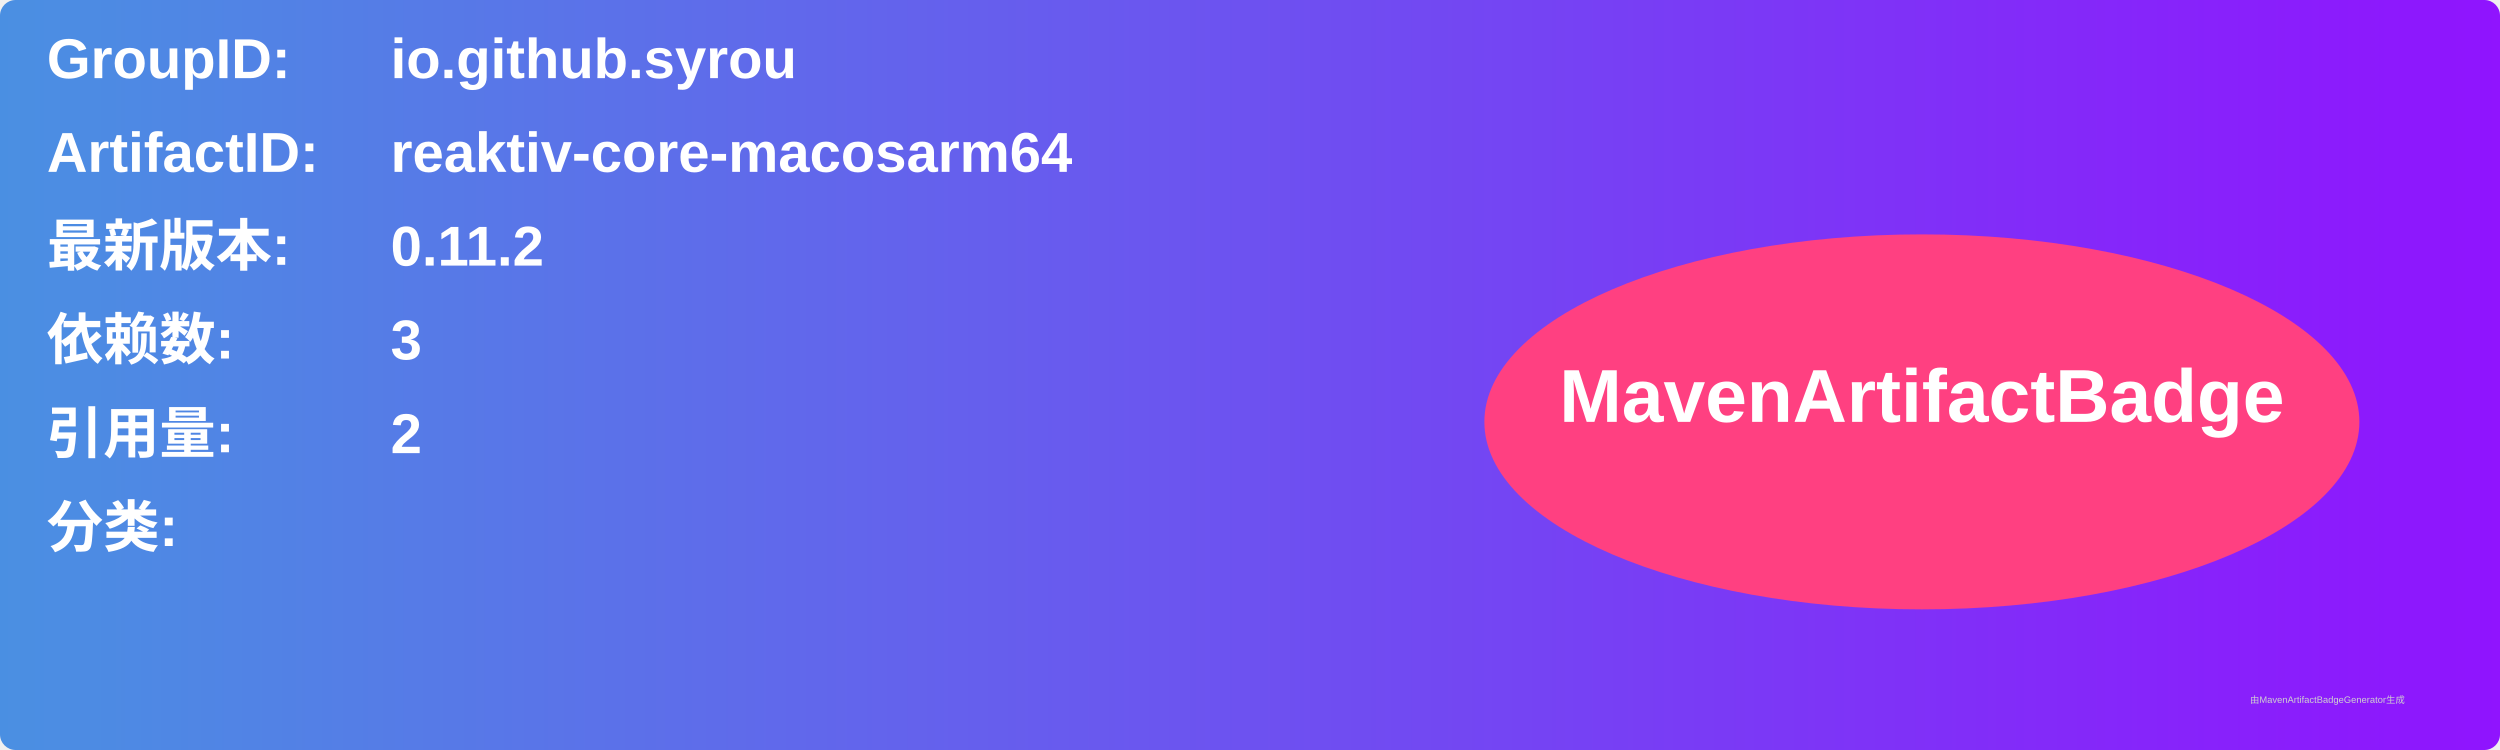
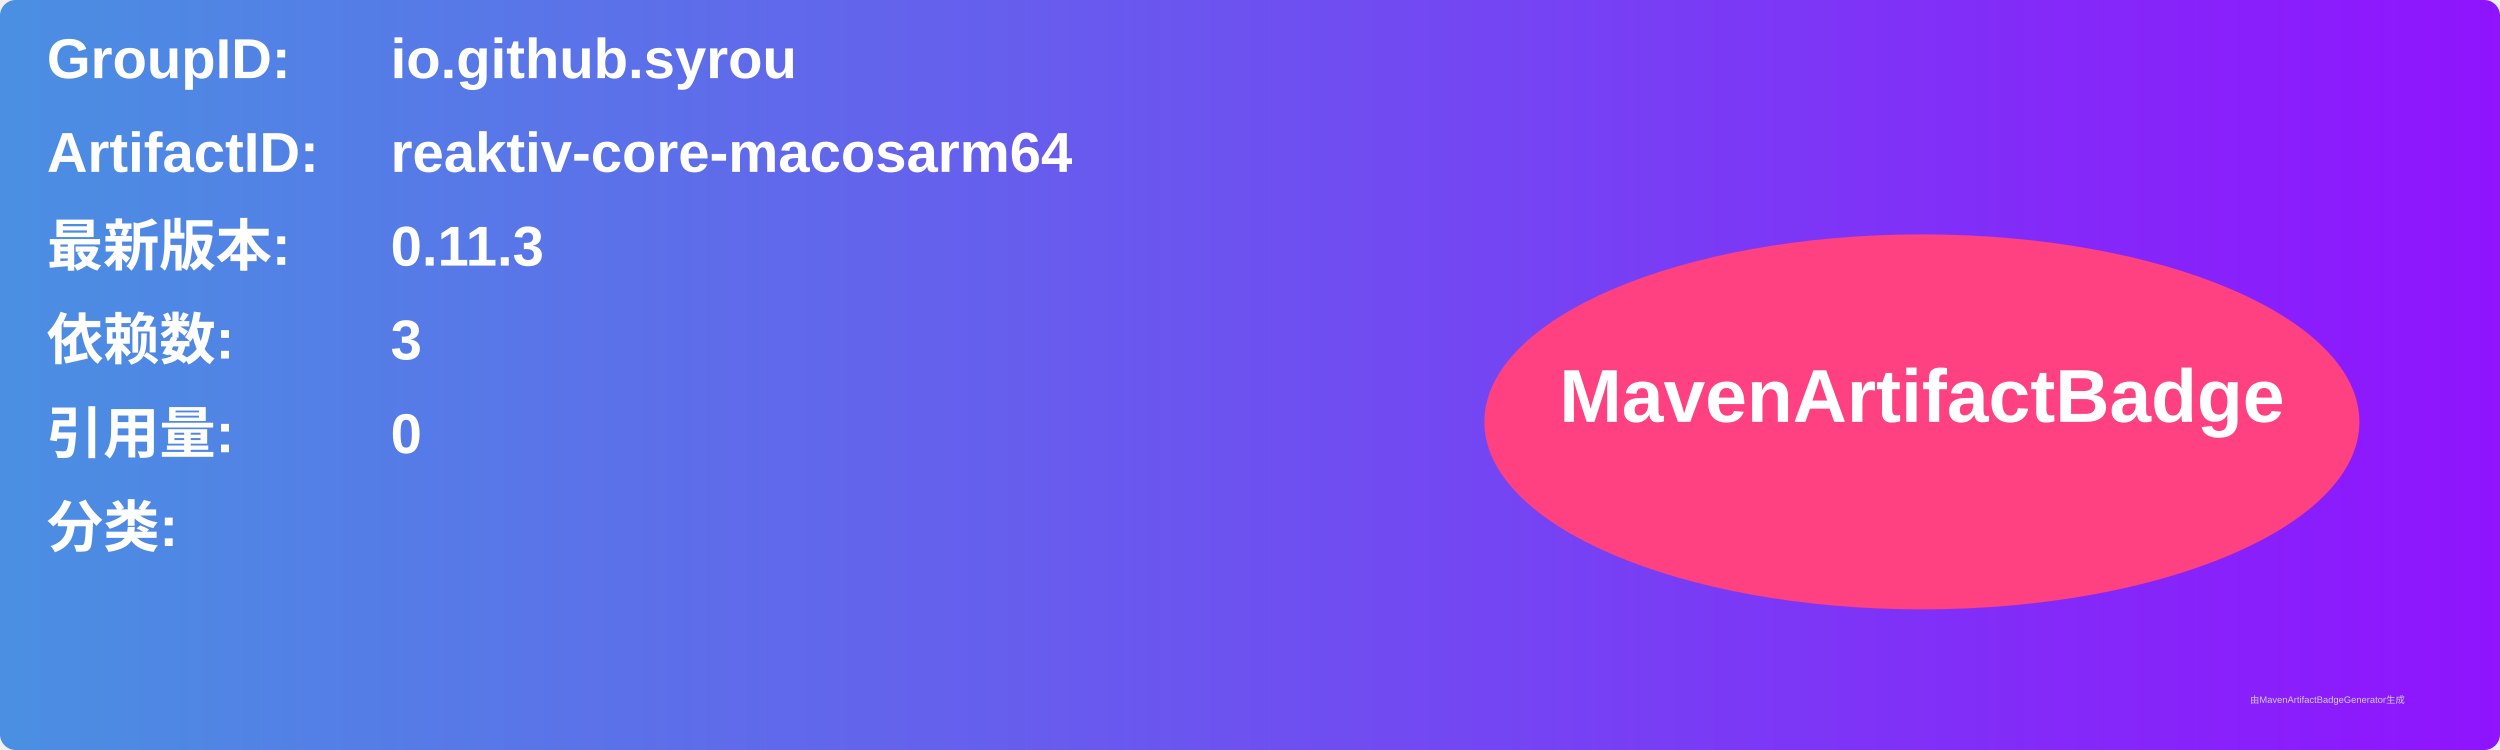
<svg xmlns="http://www.w3.org/2000/svg" width="800" height="240" viewBox="0 0 800 240">
  <linearGradient id="grad" x1="0%" y1="0%" x2="100%" y2="0%">
    <stop offset="0%" stop-color="#4a90e2" />
    <stop offset="100%" stop-color="#9013fe" />
  </linearGradient>
  <rect width="100%" height="100%" rx="5" ry="5" fill="url(#grad)" />
  <g transform="translate(15, 15)">
    <text x="0" y="10" font-family="Arial" font-size="18" fill="white" font-weight="bold" width="260">GroupID:</text>
    <text x="110" y="10" font-family="Arial" font-size="18" fill="white" font-weight="bold" width="460">io.github.syrou</text>
    <text x="0" y="40" font-family="Arial" font-size="18" fill="white" font-weight="bold" width="260">ArtifactID:</text>
    <text x="110" y="40" font-family="Arial" font-size="18" fill="white" font-weight="bold" width="460">reaktiv-core-macosarm64</text>
    <text x="0" y="70" font-family="Arial" font-size="18" fill="white" font-weight="bold">最新版本:</text>
    <text x="110" y="70" font-family="Arial" font-size="18" fill="white" font-weight="bold">
-       <tspan font-weight="bold">0.11.2</tspan>
+       <tspan font-weight="bold">0.11.3</tspan>
    </text>
    <text x="0" y="100" font-family="Arial" font-size="18" fill="white" font-weight="bold">依赖数: </text>
    <text x="110" y="100" font-family="Arial" font-size="18" fill="white">
      <tspan font-weight="bold">3</tspan>
    </text>
    <text x="0" y="130" font-family="Arial" font-size="18" fill="white" font-weight="bold">引用量: </text>
    <text x="110" y="130" font-family="Arial" font-size="18" fill="white">
-       <tspan font-weight="bold">2</tspan>
+       <tspan font-weight="bold">0</tspan>
    </text>
    <text x="0" y="160" font-family="Arial" font-size="18" fill="white" font-weight="bold">分类:</text>
    <text x="10" y="190" font-family="Arial" font-size="10" fill="white">
      <tspan font-weight="bold" />
    </text>
    <ellipse cx="600" cy="120" rx="140" ry="60" fill="#ff4081" />
    <text x="600" y="120" text-anchor="middle" font-family="Arial" font-size="24" fill="white" font-weight="bold">MavenArtifactBadge</text>
  </g>
  <text x="720" y="225" font-family="Arial" font-size="3" fill="#d0d0d0">由MavenArtifactBadgeGenerator生成</text>
</svg>
